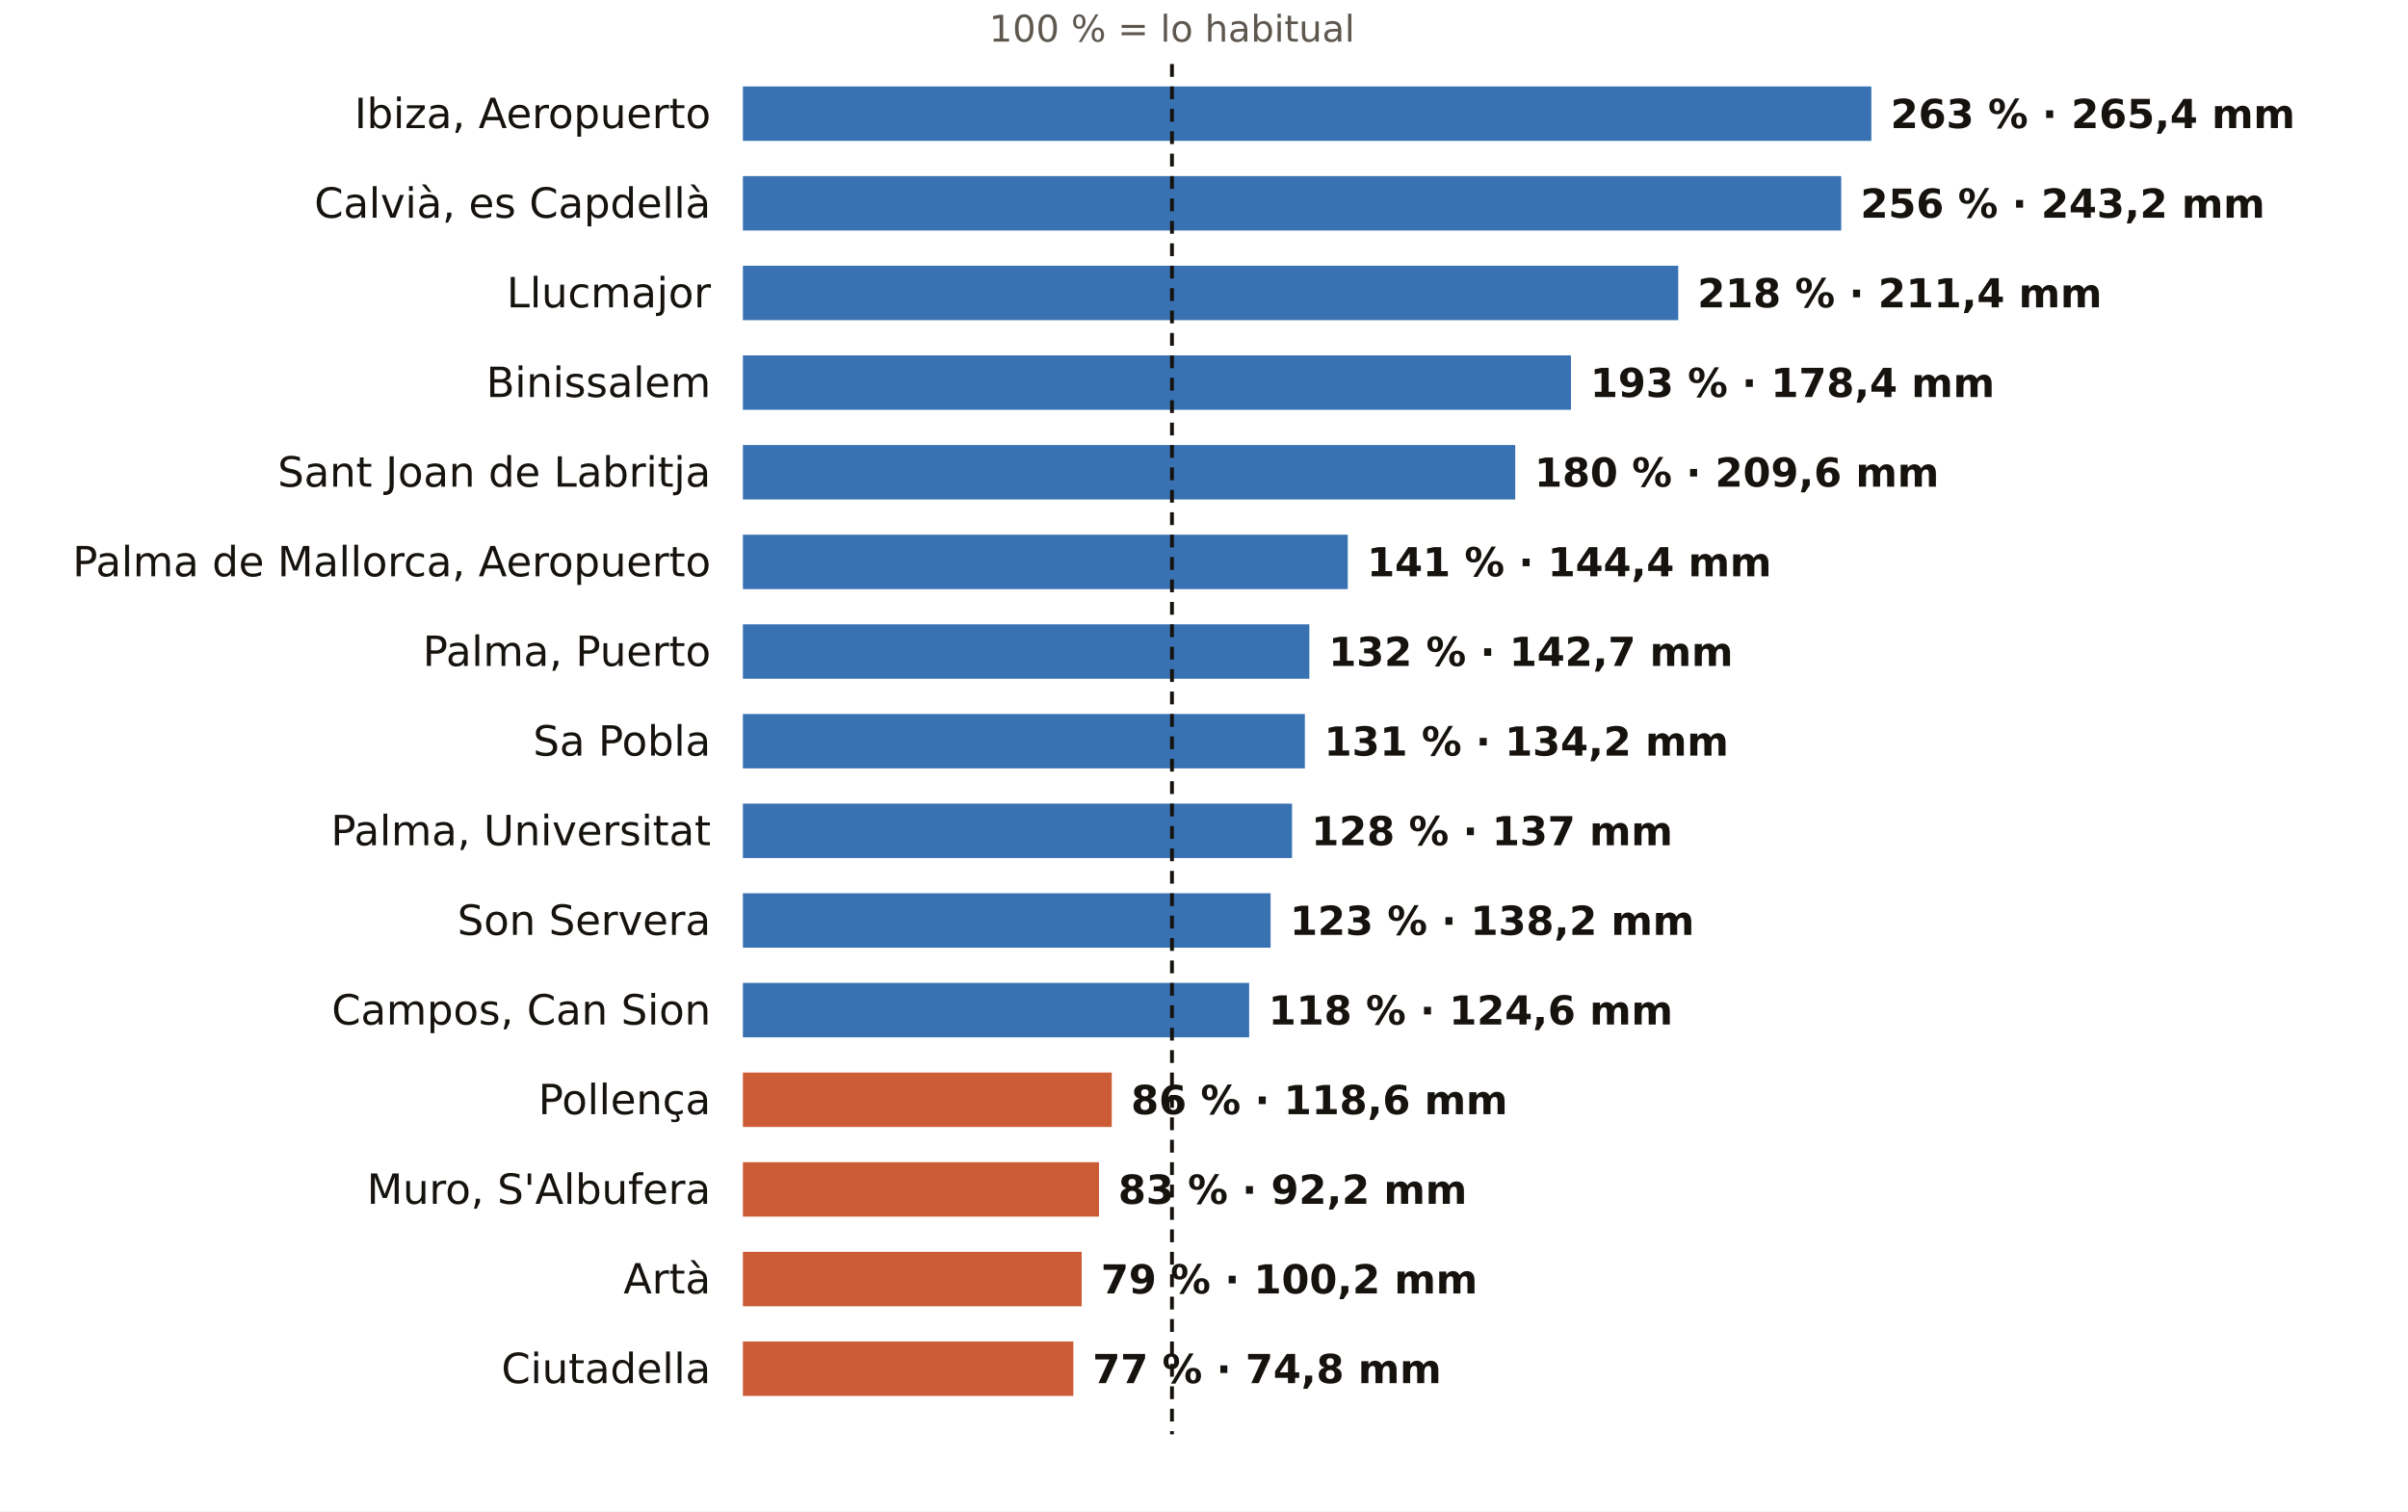
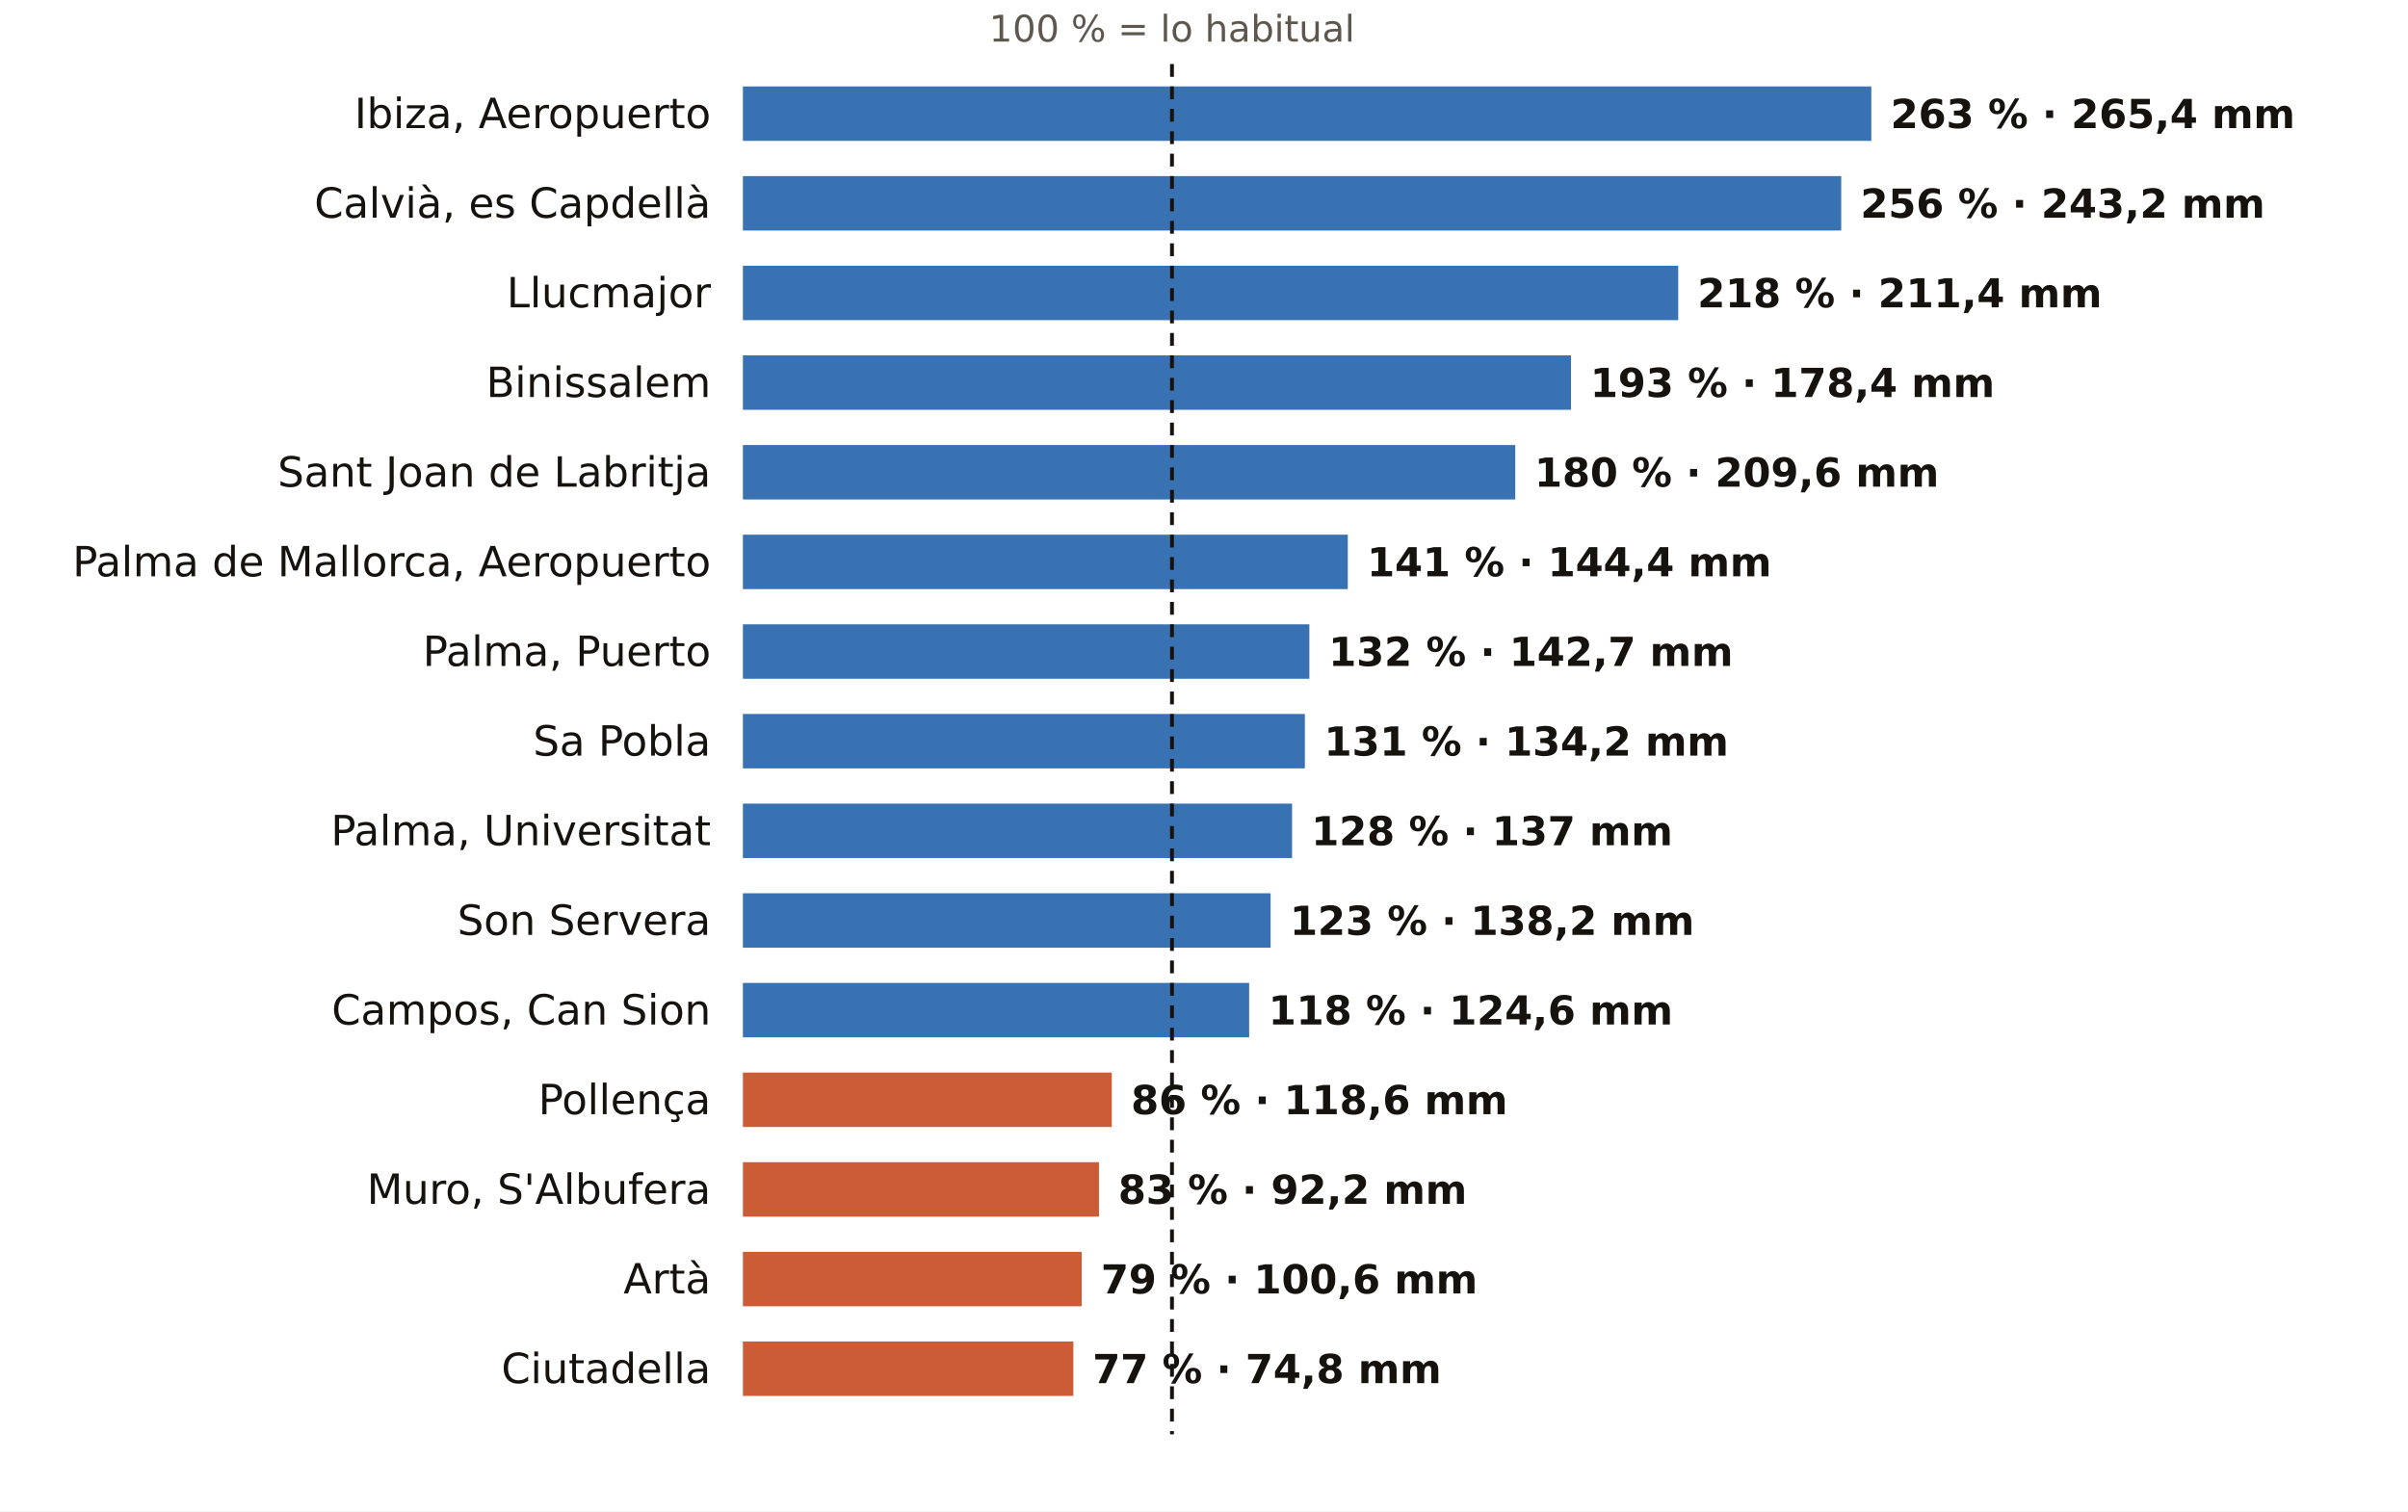
<svg xmlns="http://www.w3.org/2000/svg" viewBox="0 0 752 472" width="752" height="472" role="img" aria-label="El otoño en los pluviómetros de AEMET de Illes Balears: % de lo habitual">
  <rect width="752" height="472" fill="#FFFFFF" />
  <text x="366.0" y="13.0" font-size="11.5" fill="#5E574E" text-anchor="middle" font-weight="400" font-family="Public Sans, DejaVu Sans, Arial, sans-serif">100 % = lo habitual</text>
  <text x="222.0" y="40.0" font-size="13" fill="#16130F" text-anchor="end" font-weight="500" font-family="Public Sans, DejaVu Sans, Arial, sans-serif">Ibiza, Aeropuerto</text>
  <rect x="232" y="27" width="352.4" height="17" fill="#1F5FA8" opacity="0.88" />
  <text x="590.4" y="40.0" font-size="12.5" fill="#16130F" text-anchor="start" font-weight="600" font-family="Public Sans, DejaVu Sans, Arial, sans-serif">263 % · 265,4 mm</text>
  <text x="222.0" y="68.0" font-size="13" fill="#16130F" text-anchor="end" font-weight="500" font-family="Public Sans, DejaVu Sans, Arial, sans-serif">Calvià, es Capdellà</text>
  <rect x="232" y="55" width="343.0" height="17" fill="#1F5FA8" opacity="0.88" />
  <text x="581.0" y="68.0" font-size="12.5" fill="#16130F" text-anchor="start" font-weight="600" font-family="Public Sans, DejaVu Sans, Arial, sans-serif">256 % · 243,2 mm</text>
  <text x="222.0" y="96.0" font-size="13" fill="#16130F" text-anchor="end" font-weight="500" font-family="Public Sans, DejaVu Sans, Arial, sans-serif">Llucmajor</text>
  <rect x="232" y="83" width="292.1" height="17" fill="#1F5FA8" opacity="0.88" />
  <text x="530.1" y="96.0" font-size="12.5" fill="#16130F" text-anchor="start" font-weight="600" font-family="Public Sans, DejaVu Sans, Arial, sans-serif">218 % · 211,4 mm</text>
  <text x="222.0" y="124.0" font-size="13" fill="#16130F" text-anchor="end" font-weight="500" font-family="Public Sans, DejaVu Sans, Arial, sans-serif">Binissalem</text>
  <rect x="232" y="111" width="258.6" height="17" fill="#1F5FA8" opacity="0.88" />
  <text x="496.6" y="124.0" font-size="12.5" fill="#16130F" text-anchor="start" font-weight="600" font-family="Public Sans, DejaVu Sans, Arial, sans-serif">193 % · 178,4 mm</text>
  <text x="222.0" y="152.0" font-size="13" fill="#16130F" text-anchor="end" font-weight="500" font-family="Public Sans, DejaVu Sans, Arial, sans-serif">Sant Joan de Labritja</text>
  <rect x="232" y="139" width="241.2" height="17" fill="#1F5FA8" opacity="0.88" />
  <text x="479.2" y="152.0" font-size="12.5" fill="#16130F" text-anchor="start" font-weight="600" font-family="Public Sans, DejaVu Sans, Arial, sans-serif">180 % · 209,6 mm</text>
  <text x="222.0" y="180.0" font-size="13" fill="#16130F" text-anchor="end" font-weight="500" font-family="Public Sans, DejaVu Sans, Arial, sans-serif">Palma de Mallorca, Aeropuerto</text>
  <rect x="232" y="167" width="188.9" height="17" fill="#1F5FA8" opacity="0.88" />
  <text x="426.9" y="180.0" font-size="12.5" fill="#16130F" text-anchor="start" font-weight="600" font-family="Public Sans, DejaVu Sans, Arial, sans-serif">141 % · 144,4 mm</text>
  <text x="222.0" y="208.0" font-size="13" fill="#16130F" text-anchor="end" font-weight="500" font-family="Public Sans, DejaVu Sans, Arial, sans-serif">Palma, Puerto</text>
  <rect x="232" y="195" width="176.9" height="17" fill="#1F5FA8" opacity="0.88" />
  <text x="414.9" y="208.0" font-size="12.5" fill="#16130F" text-anchor="start" font-weight="600" font-family="Public Sans, DejaVu Sans, Arial, sans-serif">132 % · 142,7 mm</text>
  <text x="222.0" y="236.0" font-size="13" fill="#16130F" text-anchor="end" font-weight="500" font-family="Public Sans, DejaVu Sans, Arial, sans-serif">Sa Pobla</text>
  <rect x="232" y="223" width="175.5" height="17" fill="#1F5FA8" opacity="0.88" />
  <text x="413.5" y="236.0" font-size="12.5" fill="#16130F" text-anchor="start" font-weight="600" font-family="Public Sans, DejaVu Sans, Arial, sans-serif">131 % · 134,2 mm</text>
  <text x="222.0" y="264.0" font-size="13" fill="#16130F" text-anchor="end" font-weight="500" font-family="Public Sans, DejaVu Sans, Arial, sans-serif">Palma, Universitat</text>
  <rect x="232" y="251" width="171.5" height="17" fill="#1F5FA8" opacity="0.88" />
  <text x="409.5" y="264.0" font-size="12.5" fill="#16130F" text-anchor="start" font-weight="600" font-family="Public Sans, DejaVu Sans, Arial, sans-serif">128 % · 137 mm</text>
  <text x="222.0" y="292.0" font-size="13" fill="#16130F" text-anchor="end" font-weight="500" font-family="Public Sans, DejaVu Sans, Arial, sans-serif">Son Servera</text>
  <rect x="232" y="279" width="164.8" height="17" fill="#1F5FA8" opacity="0.88" />
  <text x="402.8" y="292.0" font-size="12.5" fill="#16130F" text-anchor="start" font-weight="600" font-family="Public Sans, DejaVu Sans, Arial, sans-serif">123 % · 138,2 mm</text>
  <text x="222.0" y="320.0" font-size="13" fill="#16130F" text-anchor="end" font-weight="500" font-family="Public Sans, DejaVu Sans, Arial, sans-serif">Campos, Can Sion</text>
  <rect x="232" y="307" width="158.1" height="17" fill="#1F5FA8" opacity="0.88" />
  <text x="396.1" y="320.0" font-size="12.5" fill="#16130F" text-anchor="start" font-weight="600" font-family="Public Sans, DejaVu Sans, Arial, sans-serif">118 % · 124,6 mm</text>
  <text x="222.0" y="348.0" font-size="13" fill="#16130F" text-anchor="end" font-weight="500" font-family="Public Sans, DejaVu Sans, Arial, sans-serif">Pollença</text>
  <rect x="232" y="335" width="115.2" height="17" fill="#C4461A" opacity="0.88" />
  <text x="353.2" y="348.0" font-size="12.5" fill="#16130F" text-anchor="start" font-weight="600" font-family="Public Sans, DejaVu Sans, Arial, sans-serif">86 % · 118,6 mm</text>
  <text x="222.0" y="376.0" font-size="13" fill="#16130F" text-anchor="end" font-weight="500" font-family="Public Sans, DejaVu Sans, Arial, sans-serif">Muro, S'Albufera</text>
  <rect x="232" y="363" width="111.2" height="17" fill="#C4461A" opacity="0.88" />
  <text x="349.2" y="376.0" font-size="12.5" fill="#16130F" text-anchor="start" font-weight="600" font-family="Public Sans, DejaVu Sans, Arial, sans-serif">83 % · 92,2 mm</text>
  <text x="222.0" y="404.0" font-size="13" fill="#16130F" text-anchor="end" font-weight="500" font-family="Public Sans, DejaVu Sans, Arial, sans-serif">Artà</text>
  <rect x="232" y="391" width="105.8" height="17" fill="#C4461A" opacity="0.88" />
-   <text x="343.8" y="404.0" font-size="12.5" fill="#16130F" text-anchor="start" font-weight="600" font-family="Public Sans, DejaVu Sans, Arial, sans-serif">79 % · 100,2 mm</text>
+   <text x="343.8" y="404.0" font-size="12.5" fill="#16130F" text-anchor="start" font-weight="600" font-family="Public Sans, DejaVu Sans, Arial, sans-serif">79 % · 100,6 mm</text>
  <text x="222.0" y="432.0" font-size="13" fill="#16130F" text-anchor="end" font-weight="500" font-family="Public Sans, DejaVu Sans, Arial, sans-serif">Ciutadella</text>
  <rect x="232" y="419" width="103.2" height="17" fill="#C4461A" opacity="0.88" />
  <text x="341.2" y="432.0" font-size="12.5" fill="#16130F" text-anchor="start" font-weight="600" font-family="Public Sans, DejaVu Sans, Arial, sans-serif">77 % · 74,8 mm</text>
  <line x1="366.0" x2="366.0" y1="20" y2="448" stroke="#16130F" stroke-width="1.2" stroke-dasharray="4 3" />
</svg>
